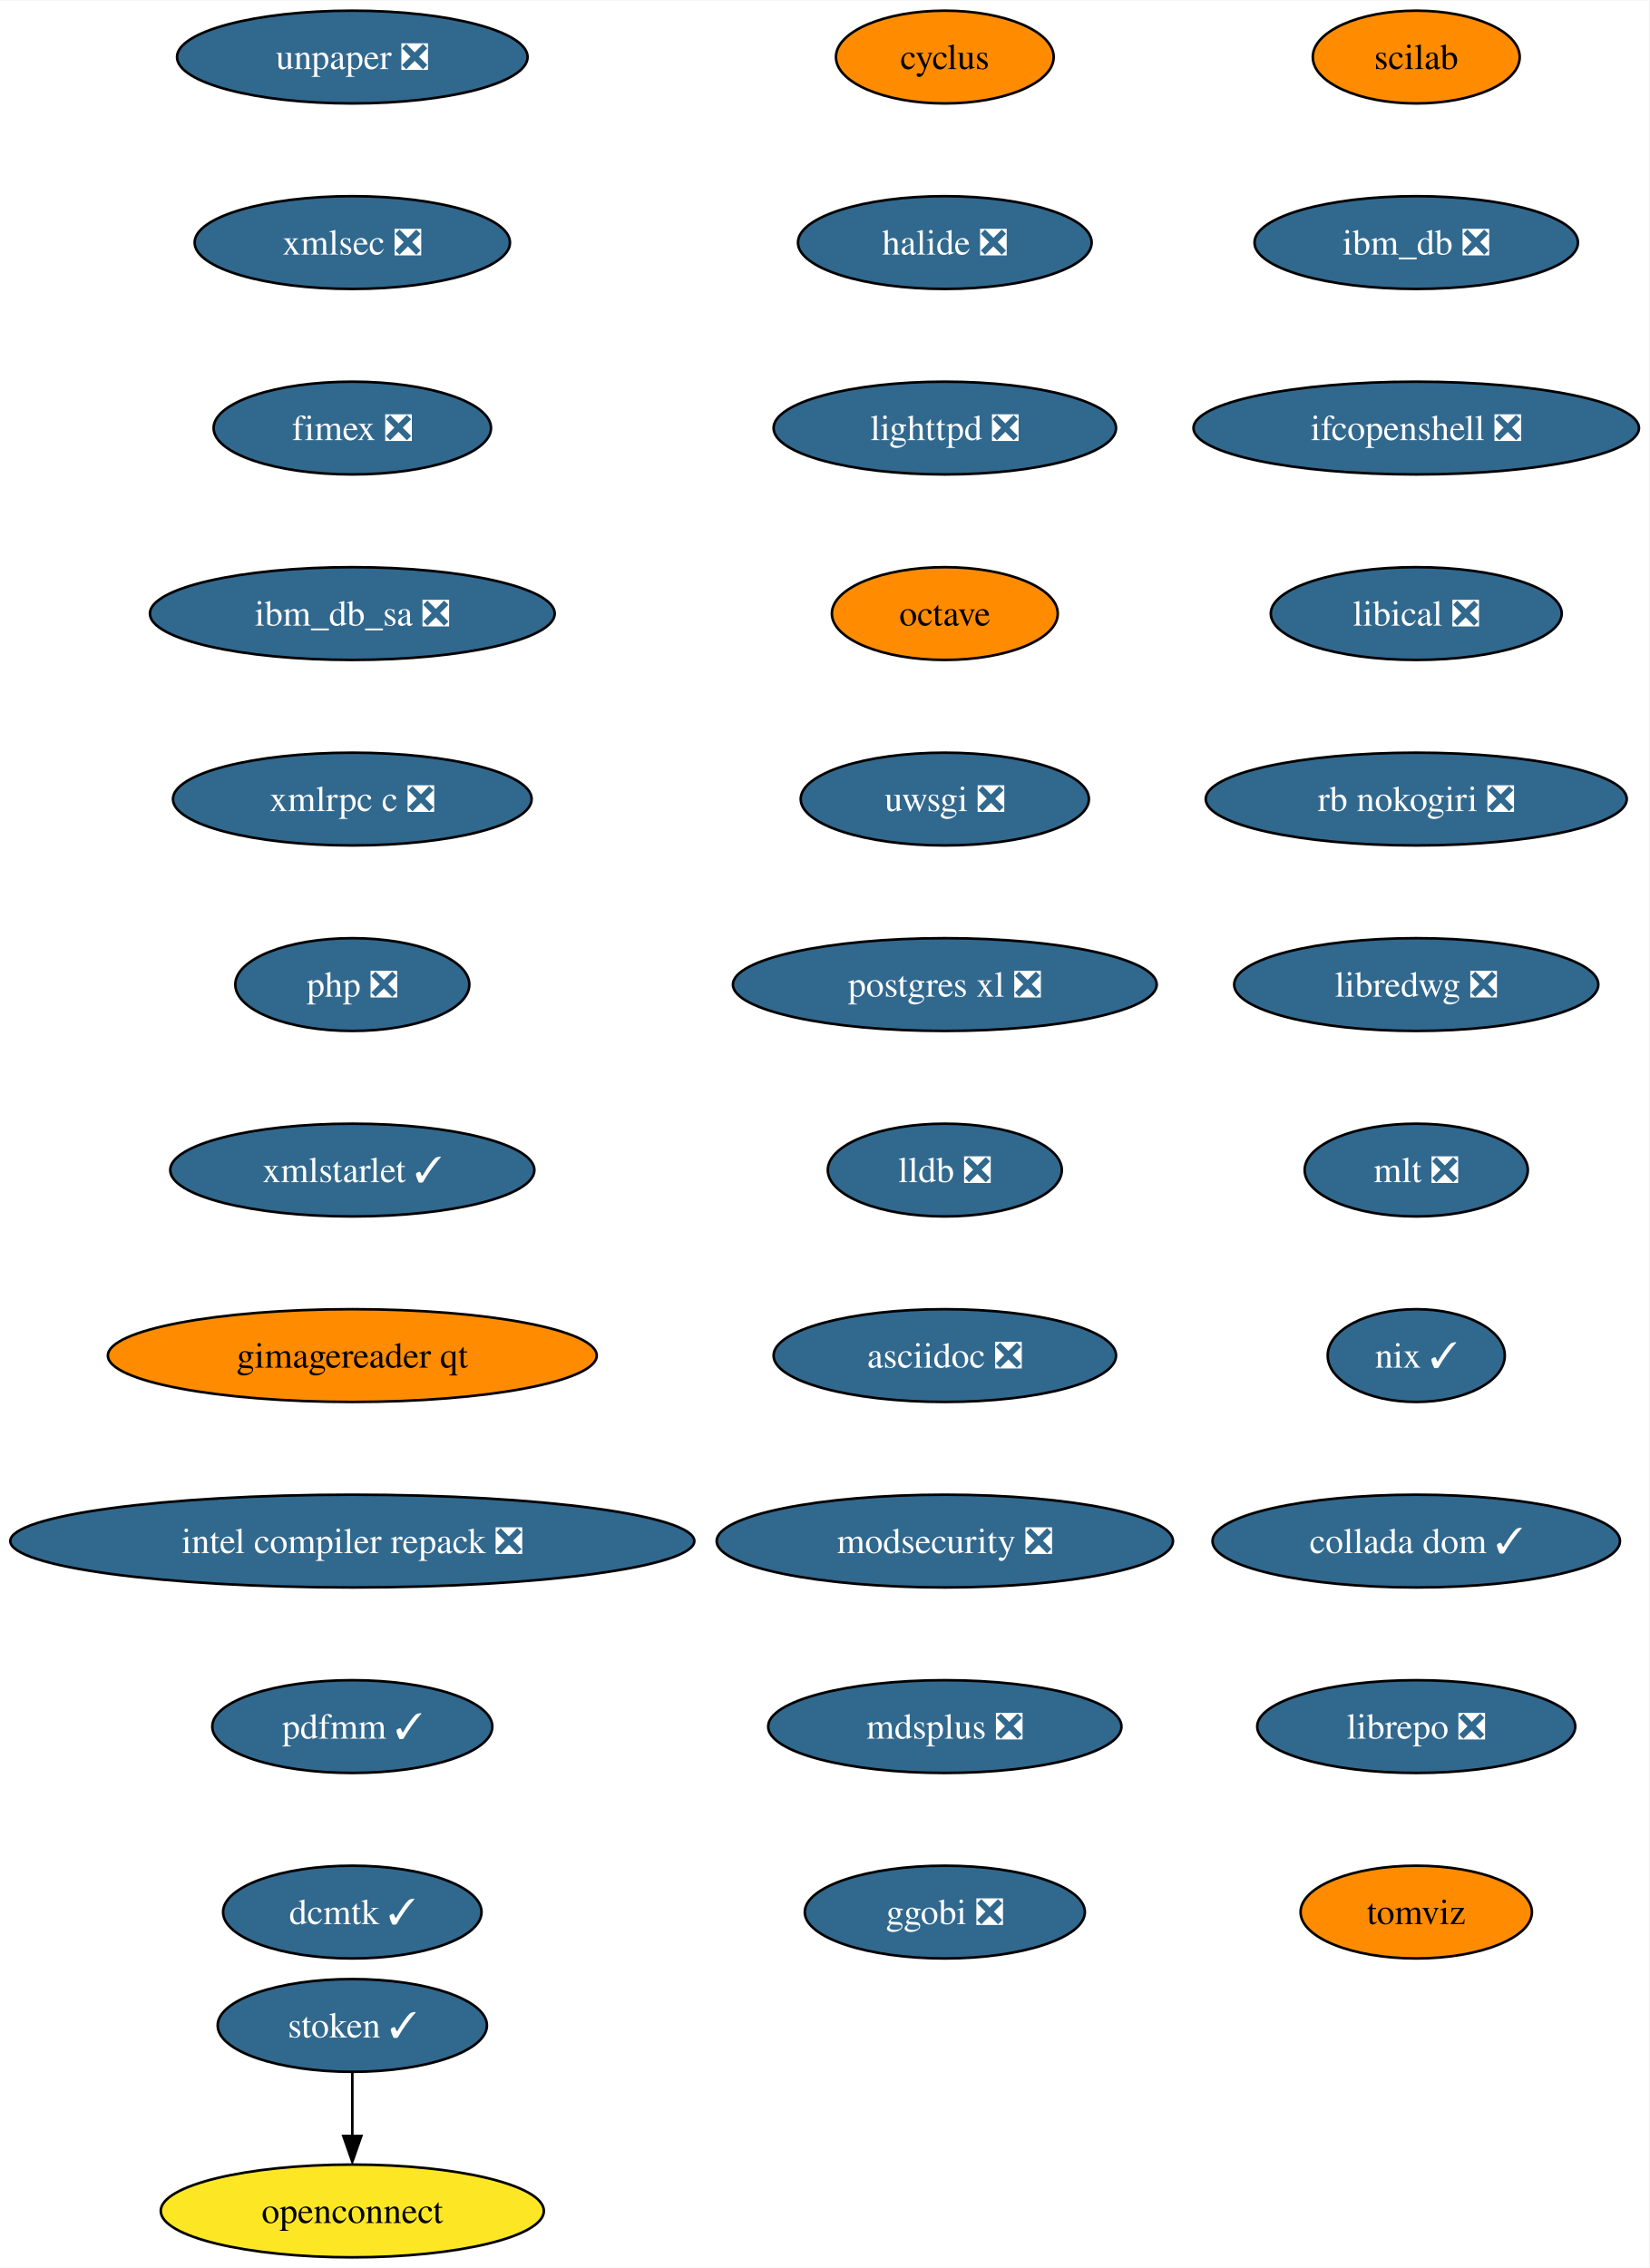
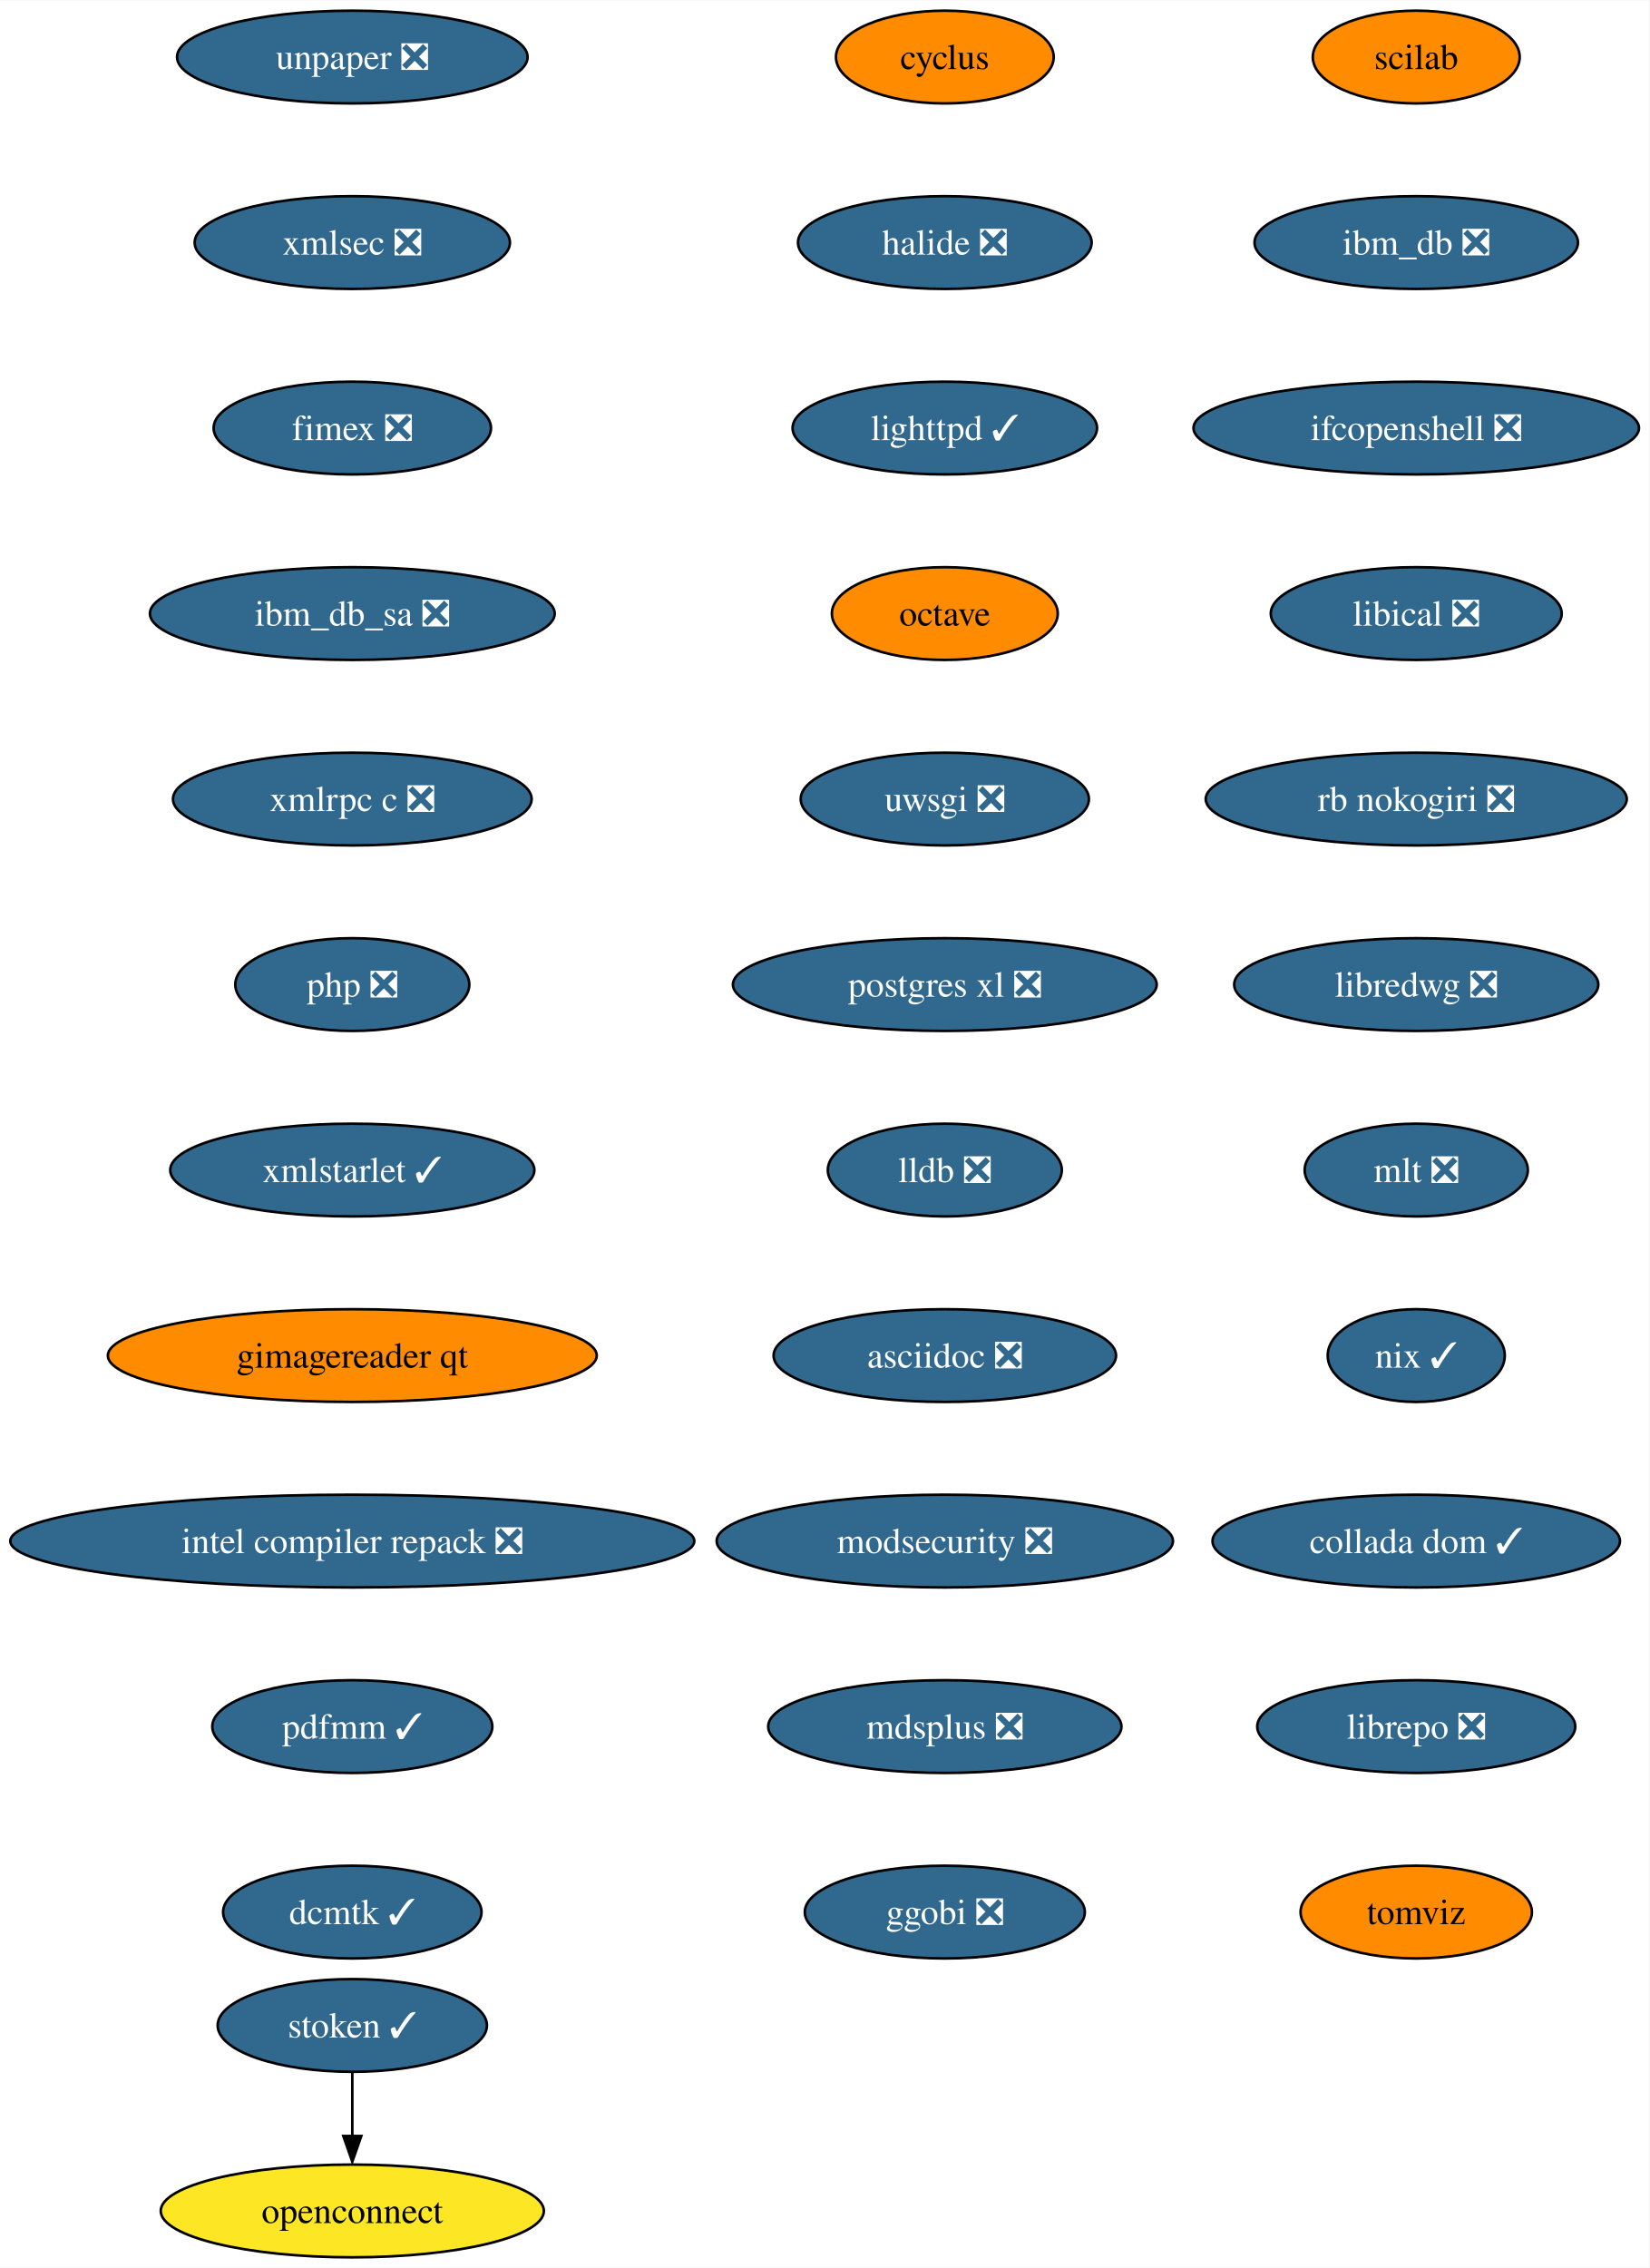
<svg xmlns="http://www.w3.org/2000/svg" xmlns:xlink="http://www.w3.org/1999/xlink" width="640pt" height="880pt" viewBox="0.00 0.00 640.21 880.00">
  <g id="graph0" class="graph" transform="scale(1 1) rotate(0) translate(4 876)">
    <polygon fill="white" stroke="none" points="-4,4 -4,-876 636.21,-876 636.21,4 -4,4" />
    <g id="node1" class="node">
      <g id="a_node1">
        <a xlink:href="https://github.com/conda-forge/cyclus-feedstock" xlink:title="cyclus">
          <ellipse fill="#ff8c00" stroke="black" cx="362.76" cy="-854" rx="42.26" ry="18" />
          <text text-anchor="middle" x="362.76" y="-849.33" font-family="Times,serif" font-size="14.00">cyclus</text>
        </a>
      </g>
    </g>
    <g id="node2" class="node">
      <g id="a_node2">
        <a xlink:href="https://github.com/conda-forge/halide-feedstock/pull/8" xlink:title="halide ❎">
          <ellipse fill="#31688e" stroke="black" cx="362.76" cy="-782" rx="57" ry="18" />
          <text text-anchor="middle" x="362.76" y="-777.33" font-family="Times,serif" font-size="14.00" fill="white">halide ❎</text>
        </a>
      </g>
    </g>
    <g id="node3" class="node">
      <g id="a_node3">
-         <a xlink:href="https://github.com/conda-forge/lighttpd-feedstock/pull/19" xlink:title="lighttpd ❎">
-           <ellipse fill="#31688e" stroke="black" cx="362.76" cy="-710" rx="66.47" ry="18" />
-           <text text-anchor="middle" x="362.76" y="-705.33" font-family="Times,serif" font-size="14.00" fill="white">lighttpd ❎</text>
+         <a xlink:href="https://github.com/conda-forge/lighttpd-feedstock/pull/19" xlink:title="lighttpd ✓">
+           <ellipse fill="#31688e" stroke="black" cx="362.76" cy="-710" rx="59.1" ry="18" />
+           <text text-anchor="middle" x="362.76" y="-705.33" font-family="Times,serif" font-size="14.00" fill="white">lighttpd ✓</text>
        </a>
      </g>
    </g>
    <g id="node4" class="node">
      <g id="a_node4">
        <a xlink:href="https://github.com/conda-forge/octave-feedstock" xlink:title="octave">
          <ellipse fill="#ff8c00" stroke="black" cx="362.76" cy="-638" rx="43.84" ry="18" />
          <text text-anchor="middle" x="362.76" y="-633.33" font-family="Times,serif" font-size="14.00">octave</text>
        </a>
      </g>
    </g>
    <g id="node5" class="node">
      <g id="a_node5">
        <a xlink:href="https://github.com/conda-forge/uwsgi-feedstock/pull/66" xlink:title="uwsgi ❎">
          <ellipse fill="#31688e" stroke="black" cx="362.76" cy="-566" rx="55.94" ry="18" />
          <text text-anchor="middle" x="362.76" y="-561.33" font-family="Times,serif" font-size="14.00" fill="white">uwsgi ❎</text>
        </a>
      </g>
    </g>
    <g id="node6" class="node">
      <g id="a_node6">
        <a xlink:href="https://github.com/conda-forge/postgres-xl-feedstock/pull/11" xlink:title="postgres xl ❎">
          <ellipse fill="#31688e" stroke="black" cx="362.76" cy="-494" rx="82.25" ry="18" />
          <text text-anchor="middle" x="362.76" y="-489.32" font-family="Times,serif" font-size="14.00" fill="white">postgres xl ❎</text>
        </a>
      </g>
    </g>
    <g id="node7" class="node">
      <g id="a_node7">
        <a xlink:href="https://github.com/conda-forge/lldb-feedstock/pull/37" xlink:title="lldb ❎">
          <ellipse fill="#31688e" stroke="black" cx="362.76" cy="-422" rx="45.42" ry="18" />
          <text text-anchor="middle" x="362.76" y="-417.32" font-family="Times,serif" font-size="14.00" fill="white">lldb ❎</text>
        </a>
      </g>
    </g>
    <g id="node8" class="node">
      <g id="a_node8">
        <a xlink:href="https://github.com/conda-forge/asciidoc-feedstock/pull/20" xlink:title="asciidoc ❎">
          <ellipse fill="#31688e" stroke="black" cx="362.76" cy="-350" rx="66.47" ry="18" />
          <text text-anchor="middle" x="362.76" y="-345.32" font-family="Times,serif" font-size="14.00" fill="white">asciidoc ❎</text>
        </a>
      </g>
    </g>
    <g id="node9" class="node">
      <g id="a_node9">
        <a xlink:href="https://github.com/conda-forge/modsecurity-feedstock/pull/12" xlink:title="modsecurity ❎">
          <ellipse fill="#31688e" stroke="black" cx="362.76" cy="-278" rx="88.56" ry="18" />
          <text text-anchor="middle" x="362.76" y="-273.32" font-family="Times,serif" font-size="14.00" fill="white">modsecurity ❎</text>
        </a>
      </g>
    </g>
    <g id="node10" class="node">
      <g id="a_node10">
        <a xlink:href="https://github.com/conda-forge/mdsplus-feedstock/pull/32" xlink:title="mdsplus ❎">
          <ellipse fill="#31688e" stroke="black" cx="362.76" cy="-206" rx="68.57" ry="18" />
          <text text-anchor="middle" x="362.76" y="-201.33" font-family="Times,serif" font-size="14.00" fill="white">mdsplus ❎</text>
        </a>
      </g>
    </g>
    <g id="node11" class="node">
      <g id="a_node11">
        <a xlink:href="https://github.com/conda-forge/ggobi-feedstock/pull/3" xlink:title="ggobi ❎">
          <ellipse fill="#31688e" stroke="black" cx="362.76" cy="-134" rx="54.36" ry="18" />
          <text text-anchor="middle" x="362.76" y="-129.32" font-family="Times,serif" font-size="14.00" fill="white">ggobi ❎</text>
        </a>
      </g>
    </g>
    <g id="node12" class="node">
      <g id="a_node12">
        <a xlink:href="https://github.com/conda-forge/scilab-feedstock" xlink:title="scilab">
          <ellipse fill="#ff8c00" stroke="black" cx="545.76" cy="-854" rx="40.16" ry="18" />
          <text text-anchor="middle" x="545.76" y="-849.33" font-family="Times,serif" font-size="14.00">scilab</text>
        </a>
      </g>
    </g>
    <g id="node13" class="node">
      <g id="a_node13">
        <a xlink:href="https://github.com/conda-forge/ibm_db-feedstock/pull/58" xlink:title="ibm_db ❎">
          <ellipse fill="#31688e" stroke="black" cx="545.76" cy="-782" rx="62.78" ry="18" />
          <text text-anchor="middle" x="545.76" y="-777.33" font-family="Times,serif" font-size="14.00" fill="white">ibm_db ❎</text>
        </a>
      </g>
    </g>
    <g id="node14" class="node">
      <g id="a_node14">
        <a xlink:href="https://github.com/conda-forge/ifcopenshell-feedstock/pull/28" xlink:title="ifcopenshell ❎">
          <ellipse fill="#31688e" stroke="black" cx="545.76" cy="-710" rx="86.46" ry="18" />
          <text text-anchor="middle" x="545.76" y="-705.33" font-family="Times,serif" font-size="14.00" fill="white">ifcopenshell ❎</text>
        </a>
      </g>
    </g>
    <g id="node15" class="node">
      <g id="a_node15">
        <a xlink:href="https://github.com/conda-forge/libical-feedstock/pull/24" xlink:title="libical ❎">
          <ellipse fill="#31688e" stroke="black" cx="545.76" cy="-638" rx="56.47" ry="18" />
          <text text-anchor="middle" x="545.76" y="-633.33" font-family="Times,serif" font-size="14.00" fill="white">libical ❎</text>
        </a>
      </g>
    </g>
    <g id="node16" class="node">
      <g id="a_node16">
        <a xlink:href="https://github.com/conda-forge/rb-nokogiri-feedstock/pull/13" xlink:title="rb nokogiri ❎">
          <ellipse fill="#31688e" stroke="black" cx="545.76" cy="-566" rx="81.72" ry="18" />
          <text text-anchor="middle" x="545.76" y="-561.33" font-family="Times,serif" font-size="14.00" fill="white">rb nokogiri ❎</text>
        </a>
      </g>
    </g>
    <g id="node17" class="node">
      <g id="a_node17">
        <a xlink:href="https://github.com/conda-forge/libredwg-feedstock/pull/84" xlink:title="libredwg ❎">
          <ellipse fill="#31688e" stroke="black" cx="545.76" cy="-494" rx="70.68" ry="18" />
          <text text-anchor="middle" x="545.76" y="-489.32" font-family="Times,serif" font-size="14.00" fill="white">libredwg ❎</text>
        </a>
      </g>
    </g>
    <g id="node18" class="node">
      <g id="a_node18">
        <a xlink:href="https://github.com/conda-forge/mlt-feedstock/pull/23" xlink:title="mlt ❎">
          <ellipse fill="#31688e" stroke="black" cx="545.76" cy="-422" rx="43.32" ry="18" />
          <text text-anchor="middle" x="545.76" y="-417.32" font-family="Times,serif" font-size="14.00" fill="white">mlt ❎</text>
        </a>
      </g>
    </g>
    <g id="node19" class="node">
      <g id="a_node19">
        <a xlink:href="https://github.com/conda-forge/nix-feedstock/pull/22" xlink:title="nix ✓">
          <ellipse fill="#31688e" stroke="black" cx="545.76" cy="-350" rx="34.37" ry="18" />
          <text text-anchor="middle" x="545.76" y="-345.32" font-family="Times,serif" font-size="14.00" fill="white">nix ✓</text>
        </a>
      </g>
    </g>
    <g id="node20" class="node">
      <g id="a_node20">
        <a xlink:href="https://github.com/conda-forge/collada-dom-feedstock/pull/7" xlink:title="collada dom ✓">
          <ellipse fill="#31688e" stroke="black" cx="545.76" cy="-278" rx="79.09" ry="18" />
          <text text-anchor="middle" x="545.76" y="-273.32" font-family="Times,serif" font-size="14.00" fill="white">collada dom ✓</text>
        </a>
      </g>
    </g>
    <g id="node21" class="node">
      <g id="a_node21">
        <a xlink:href="https://github.com/conda-forge/librepo-feedstock/pull/30" xlink:title="librepo ❎">
          <ellipse fill="#31688e" stroke="black" cx="545.76" cy="-206" rx="61.73" ry="18" />
          <text text-anchor="middle" x="545.76" y="-201.33" font-family="Times,serif" font-size="14.00" fill="white">librepo ❎</text>
        </a>
      </g>
    </g>
    <g id="node22" class="node">
      <g id="a_node22">
        <a xlink:href="https://github.com/conda-forge/tomviz-feedstock" xlink:title="tomviz">
          <ellipse fill="#ff8c00" stroke="black" cx="545.76" cy="-134" rx="44.9" ry="18" />
          <text text-anchor="middle" x="545.76" y="-129.32" font-family="Times,serif" font-size="14.00">tomviz</text>
        </a>
      </g>
    </g>
    <g id="node23" class="node">
      <g id="a_node23">
        <a xlink:href="https://github.com/conda-forge/openconnect-feedstock" xlink:title="openconnect">
          <ellipse fill="#fde725" stroke="black" cx="132.76" cy="-18" rx="74.36" ry="18" />
          <text text-anchor="middle" x="132.76" y="-13.32" font-family="Times,serif" font-size="14.00">openconnect</text>
        </a>
      </g>
    </g>
    <g id="node24" class="node">
      <g id="a_node24">
        <a xlink:href="https://github.com/conda-forge/stoken-feedstock/pull/12" xlink:title="stoken ✓">
          <ellipse fill="#31688e" stroke="black" cx="132.76" cy="-90" rx="52.26" ry="18" />
          <text text-anchor="middle" x="132.76" y="-85.33" font-family="Times,serif" font-size="14.00" fill="white">stoken ✓</text>
        </a>
      </g>
    </g>
    <g id="edge21" class="edge">
      <path fill="none" stroke="black" d="M132.76,-71.7C132.76,-64.24 132.76,-55.32 132.76,-46.97" />
      <polygon fill="black" stroke="black" points="136.26,-47.1 132.76,-37.1 129.26,-47.1 136.26,-47.1" />
    </g>
    <g id="node25" class="node">
      <g id="a_node25">
        <a xlink:href="https://github.com/conda-forge/unpaper-feedstock/pull/6" xlink:title="unpaper ❎">
          <ellipse fill="#31688e" stroke="black" cx="132.76" cy="-854" rx="68.04" ry="18" />
          <text text-anchor="middle" x="132.76" y="-849.33" font-family="Times,serif" font-size="14.00" fill="white">unpaper ❎</text>
        </a>
      </g>
    </g>
    <g id="node26" class="node">
      <g id="a_node26">
        <a xlink:href="https://github.com/conda-forge/xmlsec-feedstock/pull/16" xlink:title="xmlsec ❎">
          <ellipse fill="#31688e" stroke="black" cx="132.76" cy="-782" rx="61.2" ry="18" />
          <text text-anchor="middle" x="132.76" y="-777.33" font-family="Times,serif" font-size="14.00" fill="white">xmlsec ❎</text>
        </a>
      </g>
    </g>
    <g id="node27" class="node">
      <g id="a_node27">
        <a xlink:href="https://github.com/conda-forge/fimex-feedstock/pull/60" xlink:title="fimex ❎">
          <ellipse fill="#31688e" stroke="black" cx="132.76" cy="-710" rx="53.84" ry="18" />
          <text text-anchor="middle" x="132.76" y="-705.33" font-family="Times,serif" font-size="14.00" fill="white">fimex ❎</text>
        </a>
      </g>
    </g>
    <g id="node28" class="node">
      <g id="a_node28">
        <a xlink:href="https://github.com/conda-forge/ibm_db_sa-feedstock/pull/19" xlink:title="ibm_db_sa ❎">
          <ellipse fill="#31688e" stroke="black" cx="132.76" cy="-638" rx="78.57" ry="18" />
          <text text-anchor="middle" x="132.76" y="-633.33" font-family="Times,serif" font-size="14.00" fill="white">ibm_db_sa ❎</text>
        </a>
      </g>
    </g>
    <g id="node29" class="node">
      <g id="a_node29">
        <a xlink:href="https://github.com/conda-forge/xmlrpc-c-feedstock/pull/3" xlink:title="xmlrpc c ❎">
          <ellipse fill="#31688e" stroke="black" cx="132.76" cy="-566" rx="69.62" ry="18" />
          <text text-anchor="middle" x="132.76" y="-561.33" font-family="Times,serif" font-size="14.00" fill="white">xmlrpc c ❎</text>
        </a>
      </g>
    </g>
    <g id="node30" class="node">
      <g id="a_node30">
        <a xlink:href="https://github.com/conda-forge/php-feedstock/pull/80" xlink:title="php ❎">
          <ellipse fill="#31688e" stroke="black" cx="132.76" cy="-494" rx="45.42" ry="18" />
          <text text-anchor="middle" x="132.76" y="-489.32" font-family="Times,serif" font-size="14.00" fill="white">php ❎</text>
        </a>
      </g>
    </g>
    <g id="node31" class="node">
      <g id="a_node31">
        <a xlink:href="https://github.com/conda-forge/xmlstarlet-feedstock/pull/1" xlink:title="xmlstarlet ✓">
          <ellipse fill="#31688e" stroke="black" cx="132.76" cy="-422" rx="70.68" ry="18" />
          <text text-anchor="middle" x="132.76" y="-417.32" font-family="Times,serif" font-size="14.00" fill="white">xmlstarlet ✓</text>
        </a>
      </g>
    </g>
    <g id="node32" class="node">
      <g id="a_node32">
        <a xlink:href="https://github.com/conda-forge/gimagereader-qt-feedstock" xlink:title="gimagereader qt">
          <ellipse fill="#ff8c00" stroke="black" cx="132.76" cy="-350" rx="94.88" ry="18" />
          <text text-anchor="middle" x="132.76" y="-345.32" font-family="Times,serif" font-size="14.00">gimagereader qt</text>
        </a>
      </g>
    </g>
    <g id="node33" class="node">
      <g id="a_node33">
        <a xlink:href="https://github.com/conda-forge/intel-compiler-repack-feedstock/pull/13" xlink:title="intel compiler repack ❎">
          <ellipse fill="#31688e" stroke="black" cx="132.76" cy="-278" rx="132.76" ry="18" />
          <text text-anchor="middle" x="132.76" y="-273.32" font-family="Times,serif" font-size="14.00" fill="white">intel compiler repack ❎</text>
        </a>
      </g>
    </g>
    <g id="node34" class="node">
      <g id="a_node34">
        <a xlink:href="https://github.com/conda-forge/pdfmm-feedstock/pull/5" xlink:title="pdfmm ✓">
          <ellipse fill="#31688e" stroke="black" cx="132.76" cy="-206" rx="54.36" ry="18" />
          <text text-anchor="middle" x="132.76" y="-201.33" font-family="Times,serif" font-size="14.00" fill="white">pdfmm ✓</text>
        </a>
      </g>
    </g>
    <g id="node35" class="node">
      <g id="a_node35">
        <a xlink:href="https://github.com/conda-forge/dcmtk-feedstock/pull/5" xlink:title="dcmtk ✓">
          <ellipse fill="#31688e" stroke="black" cx="132.76" cy="-134" rx="50.16" ry="18" />
          <text text-anchor="middle" x="132.76" y="-129.32" font-family="Times,serif" font-size="14.00" fill="white">dcmtk ✓</text>
        </a>
      </g>
    </g>
  </g>
</svg>
